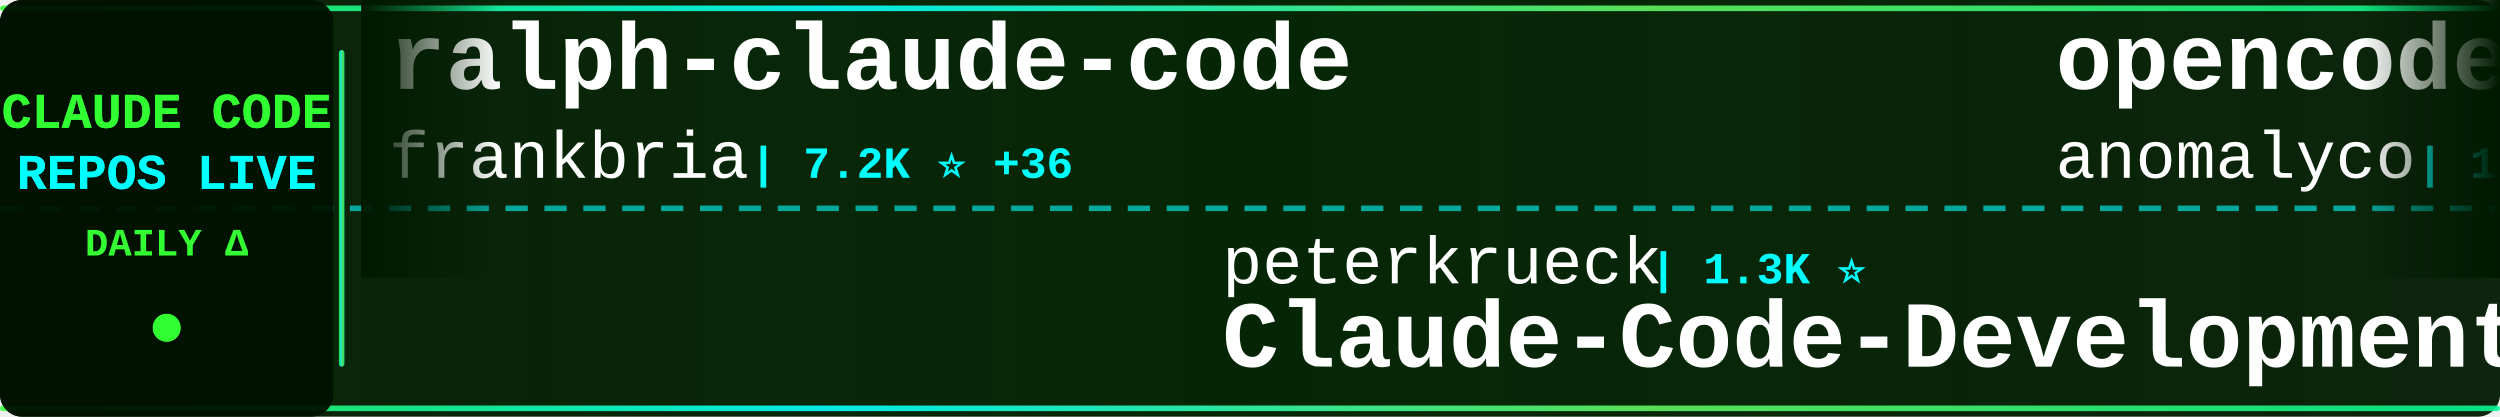
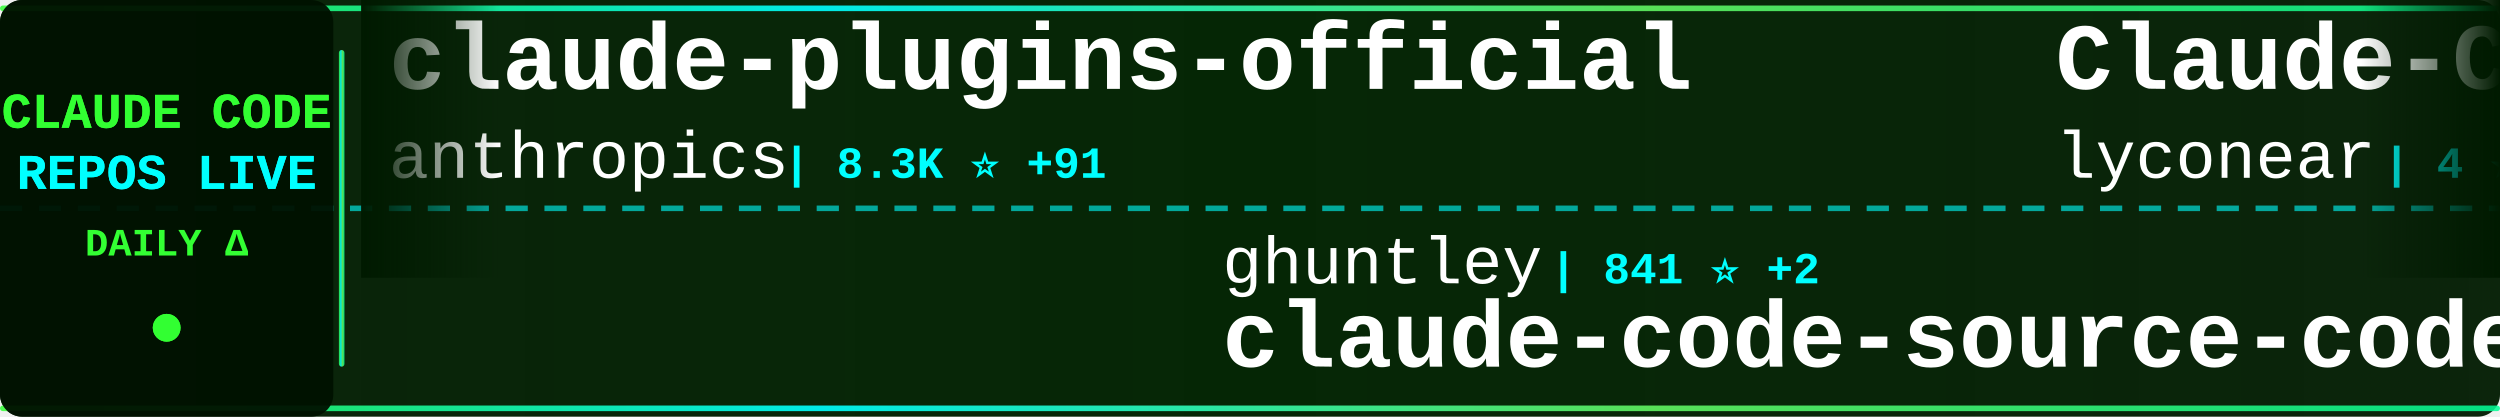
<svg xmlns="http://www.w3.org/2000/svg" width="900" height="150">
  <defs>
    <linearGradient id="tickerBg" x1="0%" y1="0%" x2="100%" y2="0%">
      <stop offset="0%" style="stop-color:#001a00;stop-opacity:0.95" />
      <stop offset="50%" style="stop-color:#002200;stop-opacity:0.98" />
      <stop offset="100%" style="stop-color:#001a00;stop-opacity:0.95" />
    </linearGradient>
    <linearGradient id="borderGrad" x1="0%" y1="0%" x2="100%" y2="0%">
      <stop offset="0%" style="stop-color:#33ff33;stop-opacity:0.85">
        <animate attributeName="stop-opacity" values="0.85;1;0.85" dur="2s" repeatCount="indefinite" />
      </stop>
      <stop offset="33%" style="stop-color:#00ffff;stop-opacity:0.9">
        <animate attributeName="stop-opacity" values="0.9;1;0.9" dur="2.2s" repeatCount="indefinite" />
      </stop>
      <stop offset="66%" style="stop-color:#66ff66;stop-opacity:0.85">
        <animate attributeName="stop-opacity" values="0.85;1;0.85" dur="1.8s" repeatCount="indefinite" />
      </stop>
      <stop offset="100%" style="stop-color:#00ff99;stop-opacity:0.85">
        <animate attributeName="stop-opacity" values="0.85;1;0.85" dur="2s" repeatCount="indefinite" />
      </stop>
    </linearGradient>
    <filter id="textGlow">
      <feGaussianBlur stdDeviation="0.1" result="coloredBlur" />
      <feMerge>
        <feMergeNode in="coloredBlur" />
        <feMergeNode in="SourceGraphic" />
      </feMerge>
    </filter>
    <filter id="metricGlow">
      <feGaussianBlur stdDeviation="0.2" result="coloredBlur" />
      <feMerge>
        <feMergeNode in="coloredBlur" />
        <feMergeNode in="SourceGraphic" />
      </feMerge>
    </filter>
    <linearGradient id="leftFade" x1="0%" y1="0%" x2="100%" y2="0%">
      <stop offset="0%" style="stop-color:#001a00;stop-opacity:1" />
      <stop offset="100%" style="stop-color:#001a00;stop-opacity:0" />
    </linearGradient>
    <linearGradient id="rightFade" x1="0%" y1="0%" x2="100%" y2="0%">
      <stop offset="0%" style="stop-color:#001a00;stop-opacity:0" />
      <stop offset="100%" style="stop-color:#001a00;stop-opacity:1" />
    </linearGradient>
  </defs>
  <rect width="900" height="150" fill="url(#tickerBg)" rx="8" />
  <rect x="0" y="2" width="900" height="2" fill="url(#borderGrad)" rx="1" />
  <rect x="0" y="146" width="900" height="2" fill="url(#borderGrad)" rx="1" />
  <line x1="0" y1="75" x2="900" y2="75" stroke="#00ffff" stroke-width="2" stroke-dasharray="8 6" opacity="0.6" />
  <rect x="0" y="0" width="120" height="150" fill="#001100" opacity="0.95" rx="8" />
  <text x="60" y="46" font-family="'Courier New', monospace" font-size="18" font-weight="bold" fill="#33ff33" text-anchor="middle" filter="url(#textGlow)">
    CLAUDE CODE
  </text>
  <text x="60" y="68" font-family="'Courier New', monospace" font-size="18" font-weight="bold" fill="#00ffff" text-anchor="middle" filter="url(#textGlow)">
    REPOS LIVE
  </text>
  <text x="60" y="92" font-family="'Courier New', monospace" font-size="14" font-weight="bold" fill="#33ff33" text-anchor="middle">
    DAILY Δ
  </text>
  <circle cx="60" cy="118" r="5" fill="#33ff33" filter="url(#metricGlow)">
    <animate attributeName="r" values="4;6;4" dur="1.5s" repeatCount="indefinite" />
    <animate attributeName="opacity" values="0.6;1;0.6" dur="1.5s" repeatCount="indefinite" />
  </circle>
  <rect x="122" y="18" width="2" height="114" fill="url(#borderGrad)" rx="1" />
  <clipPath id="tickerClip">
    <rect x="130" y="0" width="770" height="150" />
  </clipPath>
  <g clip-path="url(#tickerClip)">
    <g id="tickerItems">
      <animateTransform attributeName="transform" attributeType="XML" type="translate" from="0 0" to="-3000 0" dur="54s" repeatCount="indefinite" />
      <g transform="translate(0, 0)">
-         <text x="140" y="32" font-family="'Courier New', monospace" font-size="34" font-weight="bold" fill="#ffffff">ralph-claude-code</text>
-         <text x="140" y="64" font-family="'Courier New', monospace" font-size="24" font-weight="normal" fill="#ffffff" opacity="1.0">frankbria</text>
-         <text x="270" y="64" font-family="'Courier New', monospace" font-size="16" font-weight="bold" fill="#00ffff"> | 7.2K ⭐ +36</text>
+         <text x="140" y="32" font-family="'Courier New', monospace" font-size="34" font-weight="bold" fill="#ffffff">claude-plugins-official</text>
+         <text x="140" y="64" font-family="'Courier New', monospace" font-size="24" font-weight="normal" fill="#ffffff" opacity="1.0">anthropics</text>
+         <text x="282" y="64" font-family="'Courier New', monospace" font-size="16" font-weight="bold" fill="#00ffff"> | 8.3K ⭐ +91</text>
      </g>
      <g transform="translate(300, 0)">
-         <text x="140" y="102" font-family="'Courier New', monospace" font-size="24" font-weight="normal" fill="#ffffff" opacity="1.0">peterkrueck</text>
-         <text x="294" y="102" font-family="'Courier New', monospace" font-size="16" font-weight="bold" fill="#00ffff"> | 1.3K ⭐</text>
-         <text x="140" y="132" font-family="'Courier New', monospace" font-size="34" font-weight="bold" fill="#ffffff">Claude-Code-Development-...</text>
+         <text x="140" y="102" font-family="'Courier New', monospace" font-size="24" font-weight="normal" fill="#ffffff" opacity="1.0">ghuntley</text>
+         <text x="258" y="102" font-family="'Courier New', monospace" font-size="16" font-weight="bold" fill="#00ffff"> | 841 ⭐ +2</text>
+         <text x="140" y="132" font-family="'Courier New', monospace" font-size="34" font-weight="bold" fill="#ffffff">claude-code-source-code-...</text>
      </g>
      <g transform="translate(600, 0)">
-         <text x="140" y="32" font-family="'Courier New', monospace" font-size="34" font-weight="bold" fill="#ffffff">opencode</text>
-         <text x="140" y="64" font-family="'Courier New', monospace" font-size="24" font-weight="normal" fill="#ffffff" opacity="1.0">anomalyco</text>
-         <text x="270" y="64" font-family="'Courier New', monospace" font-size="16" font-weight="bold" fill="#00ffff"> | 110.2K ⭐ +820</text>
+         <text x="140" y="32" font-family="'Courier New', monospace" font-size="34" font-weight="bold" fill="#ffffff">Claude-Code</text>
+         <text x="140" y="64" font-family="'Courier New', monospace" font-size="24" font-weight="normal" fill="#ffffff" opacity="1.0">lyconear</text>
+         <text x="258" y="64" font-family="'Courier New', monospace" font-size="16" font-weight="bold" fill="#00ffff"> | 4 ⭐</text>
      </g>
      <g transform="translate(900, 0)">
-         <text x="140" y="102" font-family="'Courier New', monospace" font-size="24" font-weight="normal" fill="#ffffff" opacity="1.0">andrepimenta</text>
-         <text x="306" y="102" font-family="'Courier New', monospace" font-size="16" font-weight="bold" fill="#00ffff"> | 991 ⭐ +1</text>
-         <text x="140" y="132" font-family="'Courier New', monospace" font-size="34" font-weight="bold" fill="#ffffff">claude-code-chat</text>
+         <text x="140" y="102" font-family="'Courier New', monospace" font-size="24" font-weight="normal" fill="#ffffff" opacity="1.0">zhukunpenglinyutong</text>
+         <text x="390" y="102" font-family="'Courier New', monospace" font-size="16" font-weight="bold" fill="#00ffff"> | 1.3K ⭐ +27</text>
+         <text x="140" y="132" font-family="'Courier New', monospace" font-size="34" font-weight="bold" fill="#ffffff">idea-claude-code-gui</text>
      </g>
      <g transform="translate(1200, 0)">
-         <text x="140" y="32" font-family="'Courier New', monospace" font-size="34" font-weight="bold" fill="#ffffff">claude-code-guide</text>
-         <text x="140" y="64" font-family="'Courier New', monospace" font-size="24" font-weight="normal" fill="#ffffff" opacity="1.0">zebbern</text>
-         <text x="246" y="64" font-family="'Courier New', monospace" font-size="16" font-weight="bold" fill="#00ffff"> | 3.5K ⭐ +9</text>
+         <text x="140" y="32" font-family="'Courier New', monospace" font-size="34" font-weight="bold" fill="#ffffff">claude-code-pm-course</text>
+         <text x="140" y="64" font-family="'Courier New', monospace" font-size="24" font-weight="normal" fill="#ffffff" opacity="1.0">carlvellotti</text>
+         <text x="306" y="64" font-family="'Courier New', monospace" font-size="16" font-weight="bold" fill="#00ffff"> | 1.5K ⭐ +14</text>
      </g>
      <g transform="translate(1500, 0)">
-         <text x="140" y="102" font-family="'Courier New', monospace" font-size="24" font-weight="normal" fill="#ffffff" opacity="1.0">davila7</text>
-         <text x="246" y="102" font-family="'Courier New', monospace" font-size="16" font-weight="bold" fill="#00ffff"> | 21.3K ⭐ +92</text>
-         <text x="140" y="132" font-family="'Courier New', monospace" font-size="34" font-weight="bold" fill="#ffffff">claude-code-templates</text>
+         <text x="140" y="102" font-family="'Courier New', monospace" font-size="24" font-weight="normal" fill="#ffffff" opacity="1.0">anthropics</text>
+         <text x="282" y="102" font-family="'Courier New', monospace" font-size="16" font-weight="bold" fill="#00ffff"> | 3.3K ⭐ +77</text>
+         <text x="140" y="132" font-family="'Courier New', monospace" font-size="34" font-weight="bold" fill="#ffffff">claude-code-security-rev...</text>
      </g>
      <g transform="translate(1800, 0)">
-         <text x="140" y="32" font-family="'Courier New', monospace" font-size="34" font-weight="bold" fill="#ffffff">browser-use</text>
-         <text x="140" y="64" font-family="'Courier New', monospace" font-size="24" font-weight="normal" fill="#ffffff" opacity="1.0">browser-use</text>
-         <text x="294" y="64" font-family="'Courier New', monospace" font-size="16" font-weight="bold" fill="#00ffff"> | 78.9K ⭐ +96</text>
+         <text x="140" y="32" font-family="'Courier New', monospace" font-size="34" font-weight="bold" fill="#ffffff">ClaudeCodeAgents</text>
+         <text x="140" y="64" font-family="'Courier New', monospace" font-size="24" font-weight="normal" fill="#ffffff" opacity="1.0">darcyegb</text>
+         <text x="258" y="64" font-family="'Courier New', monospace" font-size="16" font-weight="bold" fill="#00ffff"> | 566 ⭐ +2</text>
      </g>
      <g transform="translate(2100, 0)">
-         <text x="140" y="102" font-family="'Courier New', monospace" font-size="24" font-weight="normal" fill="#ffffff" opacity="1.0">RichardAtCT</text>
-         <text x="294" y="102" font-family="'Courier New', monospace" font-size="16" font-weight="bold" fill="#00ffff"> | 1.6K ⭐ +40</text>
-         <text x="140" y="132" font-family="'Courier New', monospace" font-size="34" font-weight="bold" fill="#ffffff">claude-code-telegram</text>
+         <text x="140" y="102" font-family="'Courier New', monospace" font-size="24" font-weight="normal" fill="#ffffff" opacity="1.0">numman-ali</text>
+         <text x="282" y="102" font-family="'Courier New', monospace" font-size="16" font-weight="bold" fill="#00ffff"> | 8.5K ⭐ +29</text>
+         <text x="140" y="132" font-family="'Courier New', monospace" font-size="34" font-weight="bold" fill="#ffffff">openskills</text>
      </g>
      <g transform="translate(2400, 0)">
-         <text x="140" y="32" font-family="'Courier New', monospace" font-size="34" font-weight="bold" fill="#ffffff">claude-code-tresor</text>
-         <text x="140" y="64" font-family="'Courier New', monospace" font-size="24" font-weight="normal" fill="#ffffff" opacity="1.0">alirezarezvani</text>
-         <text x="330" y="64" font-family="'Courier New', monospace" font-size="16" font-weight="bold" fill="#00ffff"> | 540 ⭐ +5</text>
+         <text x="140" y="32" font-family="'Courier New', monospace" font-size="34" font-weight="bold" fill="#ffffff">claude-code-webui</text>
+         <text x="140" y="64" font-family="'Courier New', monospace" font-size="24" font-weight="normal" fill="#ffffff" opacity="1.0">sugyan</text>
+         <text x="234" y="64" font-family="'Courier New', monospace" font-size="16" font-weight="bold" fill="#00ffff"> | 932 ⭐ +4</text>
      </g>
      <g transform="translate(2700, 0)">
-         <text x="140" y="102" font-family="'Courier New', monospace" font-size="24" font-weight="normal" fill="#ffffff" opacity="1.0">Njengah</text>
-         <text x="246" y="102" font-family="'Courier New', monospace" font-size="16" font-weight="bold" fill="#00ffff"> | 1.4K ⭐</text>
-         <text x="140" y="132" font-family="'Courier New', monospace" font-size="34" font-weight="bold" fill="#ffffff">claude-code-cheat-sheet</text>
+         <text x="140" y="102" font-family="'Courier New', monospace" font-size="24" font-weight="normal" fill="#ffffff" opacity="1.0">ericbuess</text>
+         <text x="270" y="102" font-family="'Courier New', monospace" font-size="16" font-weight="bold" fill="#00ffff"> | 702 ⭐ +3</text>
+         <text x="140" y="132" font-family="'Courier New', monospace" font-size="34" font-weight="bold" fill="#ffffff">claude-code-docs</text>
      </g>
      <g transform="translate(3000, 0)">
-         <text x="140" y="32" font-family="'Courier New', monospace" font-size="34" font-weight="bold" fill="#ffffff">ralph-claude-code</text>
-         <text x="140" y="64" font-family="'Courier New', monospace" font-size="24" font-weight="normal" fill="#ffffff" opacity="1.0">frankbria</text>
-         <text x="270" y="64" font-family="'Courier New', monospace" font-size="16" font-weight="bold" fill="#00ffff"> | 7.2K ⭐ +36</text>
+         <text x="140" y="32" font-family="'Courier New', monospace" font-size="34" font-weight="bold" fill="#ffffff">claude-plugins-official</text>
+         <text x="140" y="64" font-family="'Courier New', monospace" font-size="24" font-weight="normal" fill="#ffffff" opacity="1.0">anthropics</text>
+         <text x="282" y="64" font-family="'Courier New', monospace" font-size="16" font-weight="bold" fill="#00ffff"> | 8.3K ⭐ +91</text>
      </g>
      <g transform="translate(3300, 0)">
-         <text x="140" y="102" font-family="'Courier New', monospace" font-size="24" font-weight="normal" fill="#ffffff" opacity="1.0">peterkrueck</text>
-         <text x="294" y="102" font-family="'Courier New', monospace" font-size="16" font-weight="bold" fill="#00ffff"> | 1.3K ⭐</text>
-         <text x="140" y="132" font-family="'Courier New', monospace" font-size="34" font-weight="bold" fill="#ffffff">Claude-Code-Development-...</text>
+         <text x="140" y="102" font-family="'Courier New', monospace" font-size="24" font-weight="normal" fill="#ffffff" opacity="1.0">ghuntley</text>
+         <text x="258" y="102" font-family="'Courier New', monospace" font-size="16" font-weight="bold" fill="#00ffff"> | 841 ⭐ +2</text>
+         <text x="140" y="132" font-family="'Courier New', monospace" font-size="34" font-weight="bold" fill="#ffffff">claude-code-source-code-...</text>
      </g>
      <g transform="translate(3600, 0)">
-         <text x="140" y="32" font-family="'Courier New', monospace" font-size="34" font-weight="bold" fill="#ffffff">opencode</text>
-         <text x="140" y="64" font-family="'Courier New', monospace" font-size="24" font-weight="normal" fill="#ffffff" opacity="1.0">anomalyco</text>
-         <text x="270" y="64" font-family="'Courier New', monospace" font-size="16" font-weight="bold" fill="#00ffff"> | 110.2K ⭐ +820</text>
+         <text x="140" y="32" font-family="'Courier New', monospace" font-size="34" font-weight="bold" fill="#ffffff">Claude-Code</text>
+         <text x="140" y="64" font-family="'Courier New', monospace" font-size="24" font-weight="normal" fill="#ffffff" opacity="1.0">lyconear</text>
+         <text x="258" y="64" font-family="'Courier New', monospace" font-size="16" font-weight="bold" fill="#00ffff"> | 4 ⭐</text>
      </g>
      <g transform="translate(3900, 0)">
-         <text x="140" y="102" font-family="'Courier New', monospace" font-size="24" font-weight="normal" fill="#ffffff" opacity="1.0">andrepimenta</text>
-         <text x="306" y="102" font-family="'Courier New', monospace" font-size="16" font-weight="bold" fill="#00ffff"> | 991 ⭐ +1</text>
-         <text x="140" y="132" font-family="'Courier New', monospace" font-size="34" font-weight="bold" fill="#ffffff">claude-code-chat</text>
+         <text x="140" y="102" font-family="'Courier New', monospace" font-size="24" font-weight="normal" fill="#ffffff" opacity="1.0">zhukunpenglinyutong</text>
+         <text x="390" y="102" font-family="'Courier New', monospace" font-size="16" font-weight="bold" fill="#00ffff"> | 1.3K ⭐ +27</text>
+         <text x="140" y="132" font-family="'Courier New', monospace" font-size="34" font-weight="bold" fill="#ffffff">idea-claude-code-gui</text>
      </g>
    </g>
  </g>
  <rect x="130" y="0" width="50" height="100" fill="url(#leftFade)" />
  <rect x="850" y="0" width="50" height="100" fill="url(#rightFade)" />
</svg>
